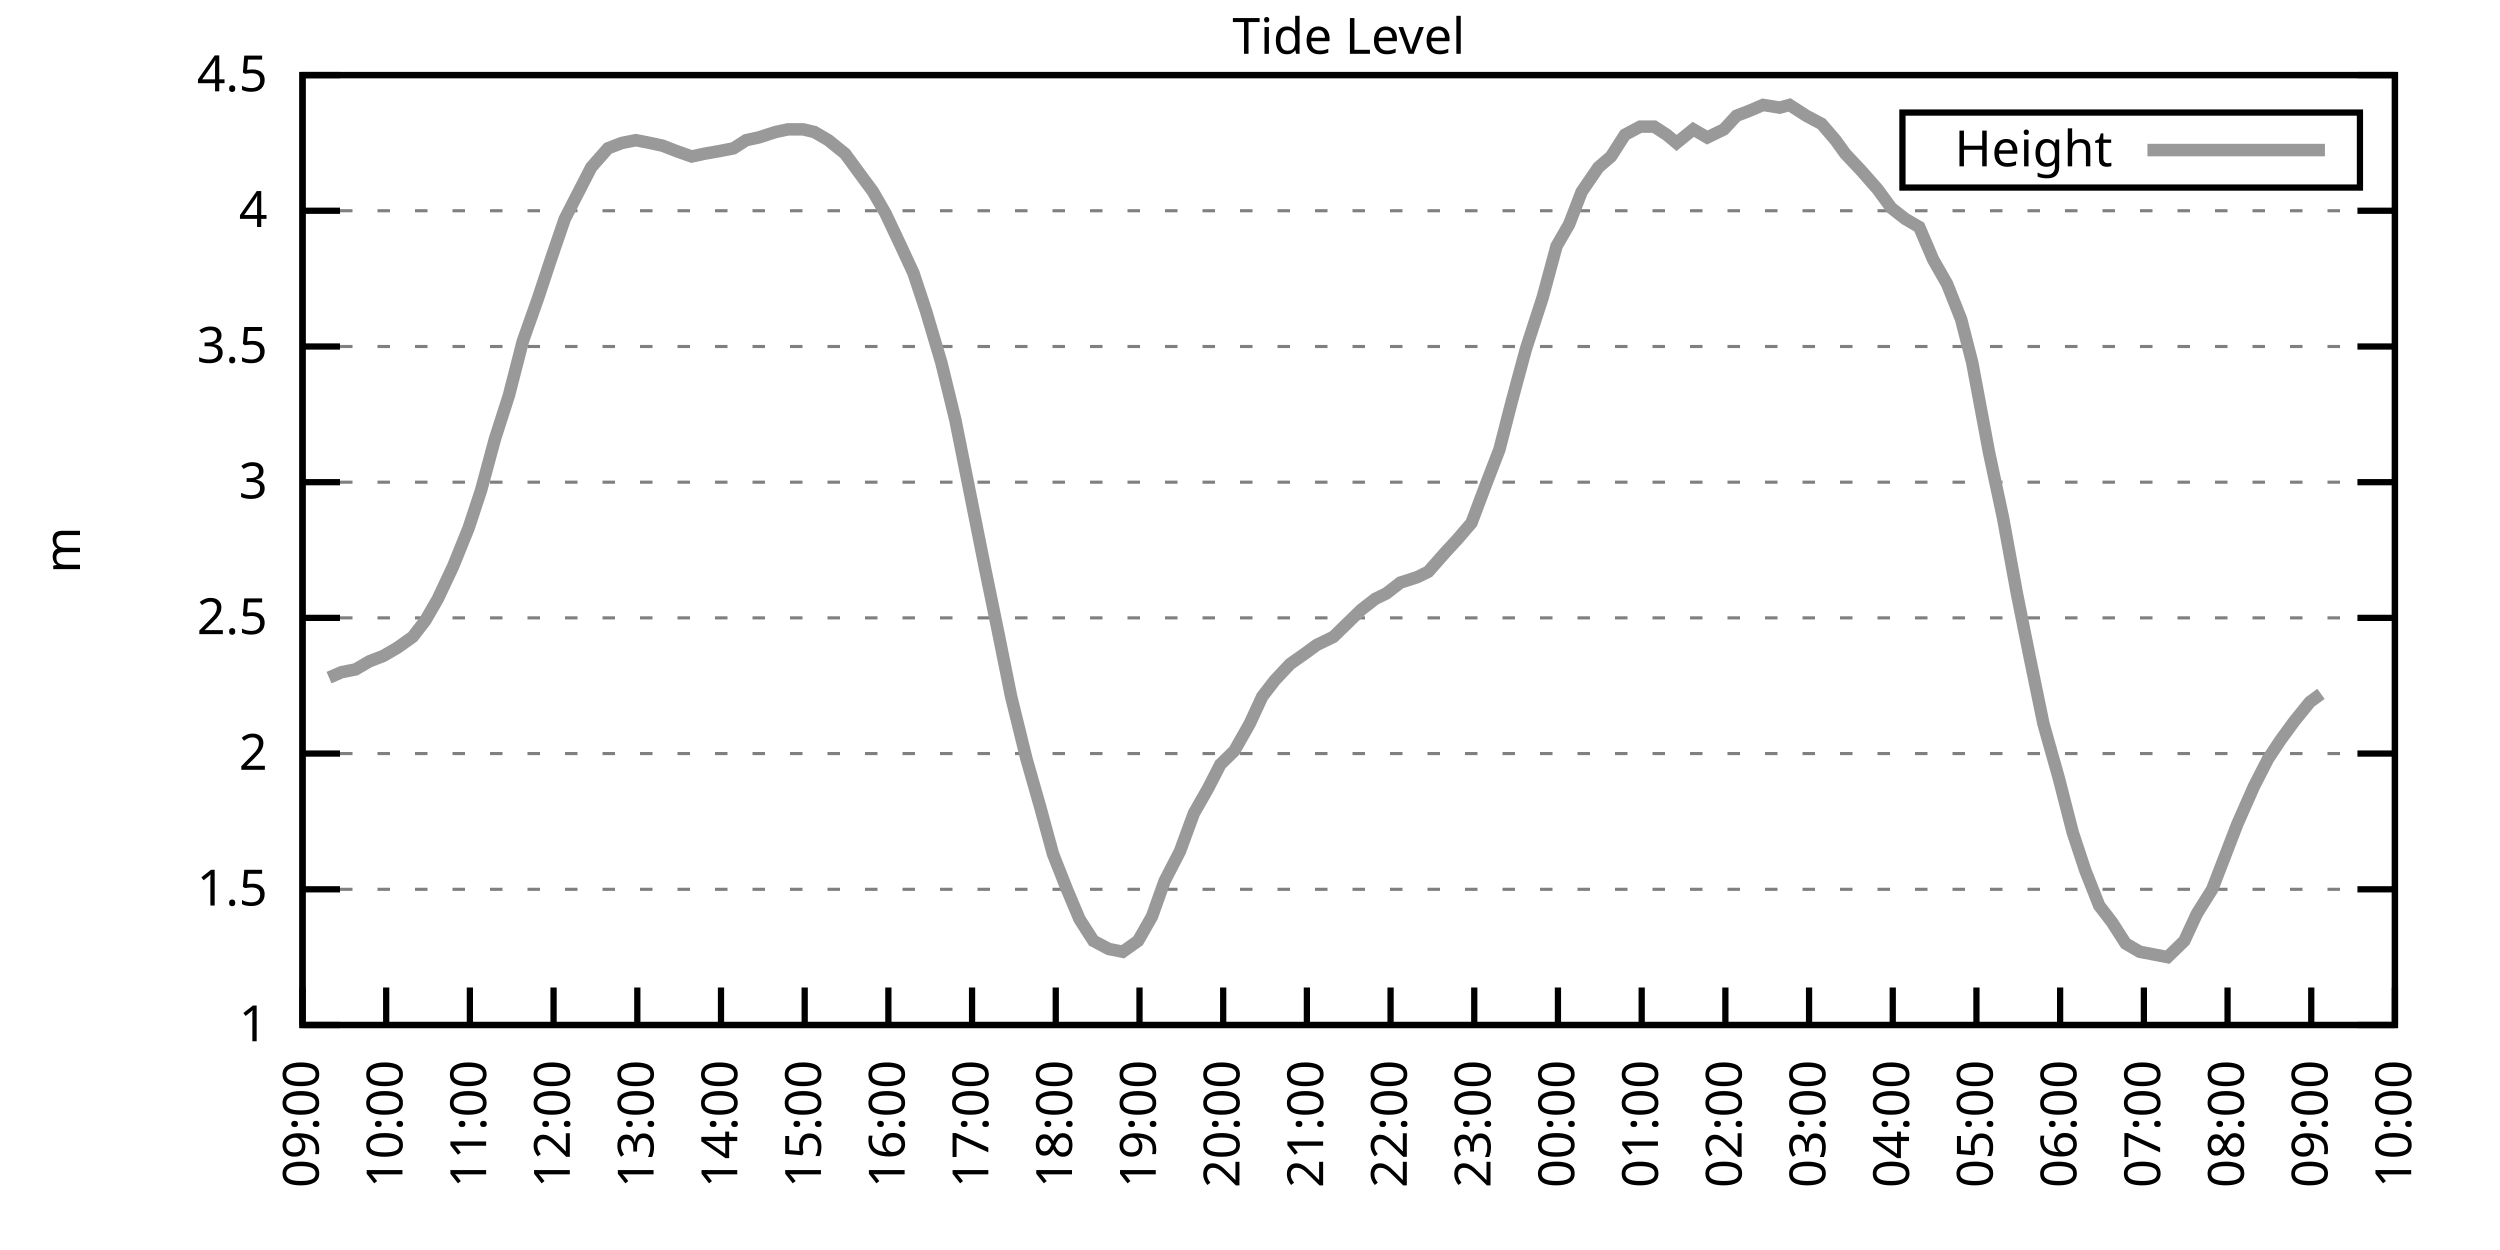
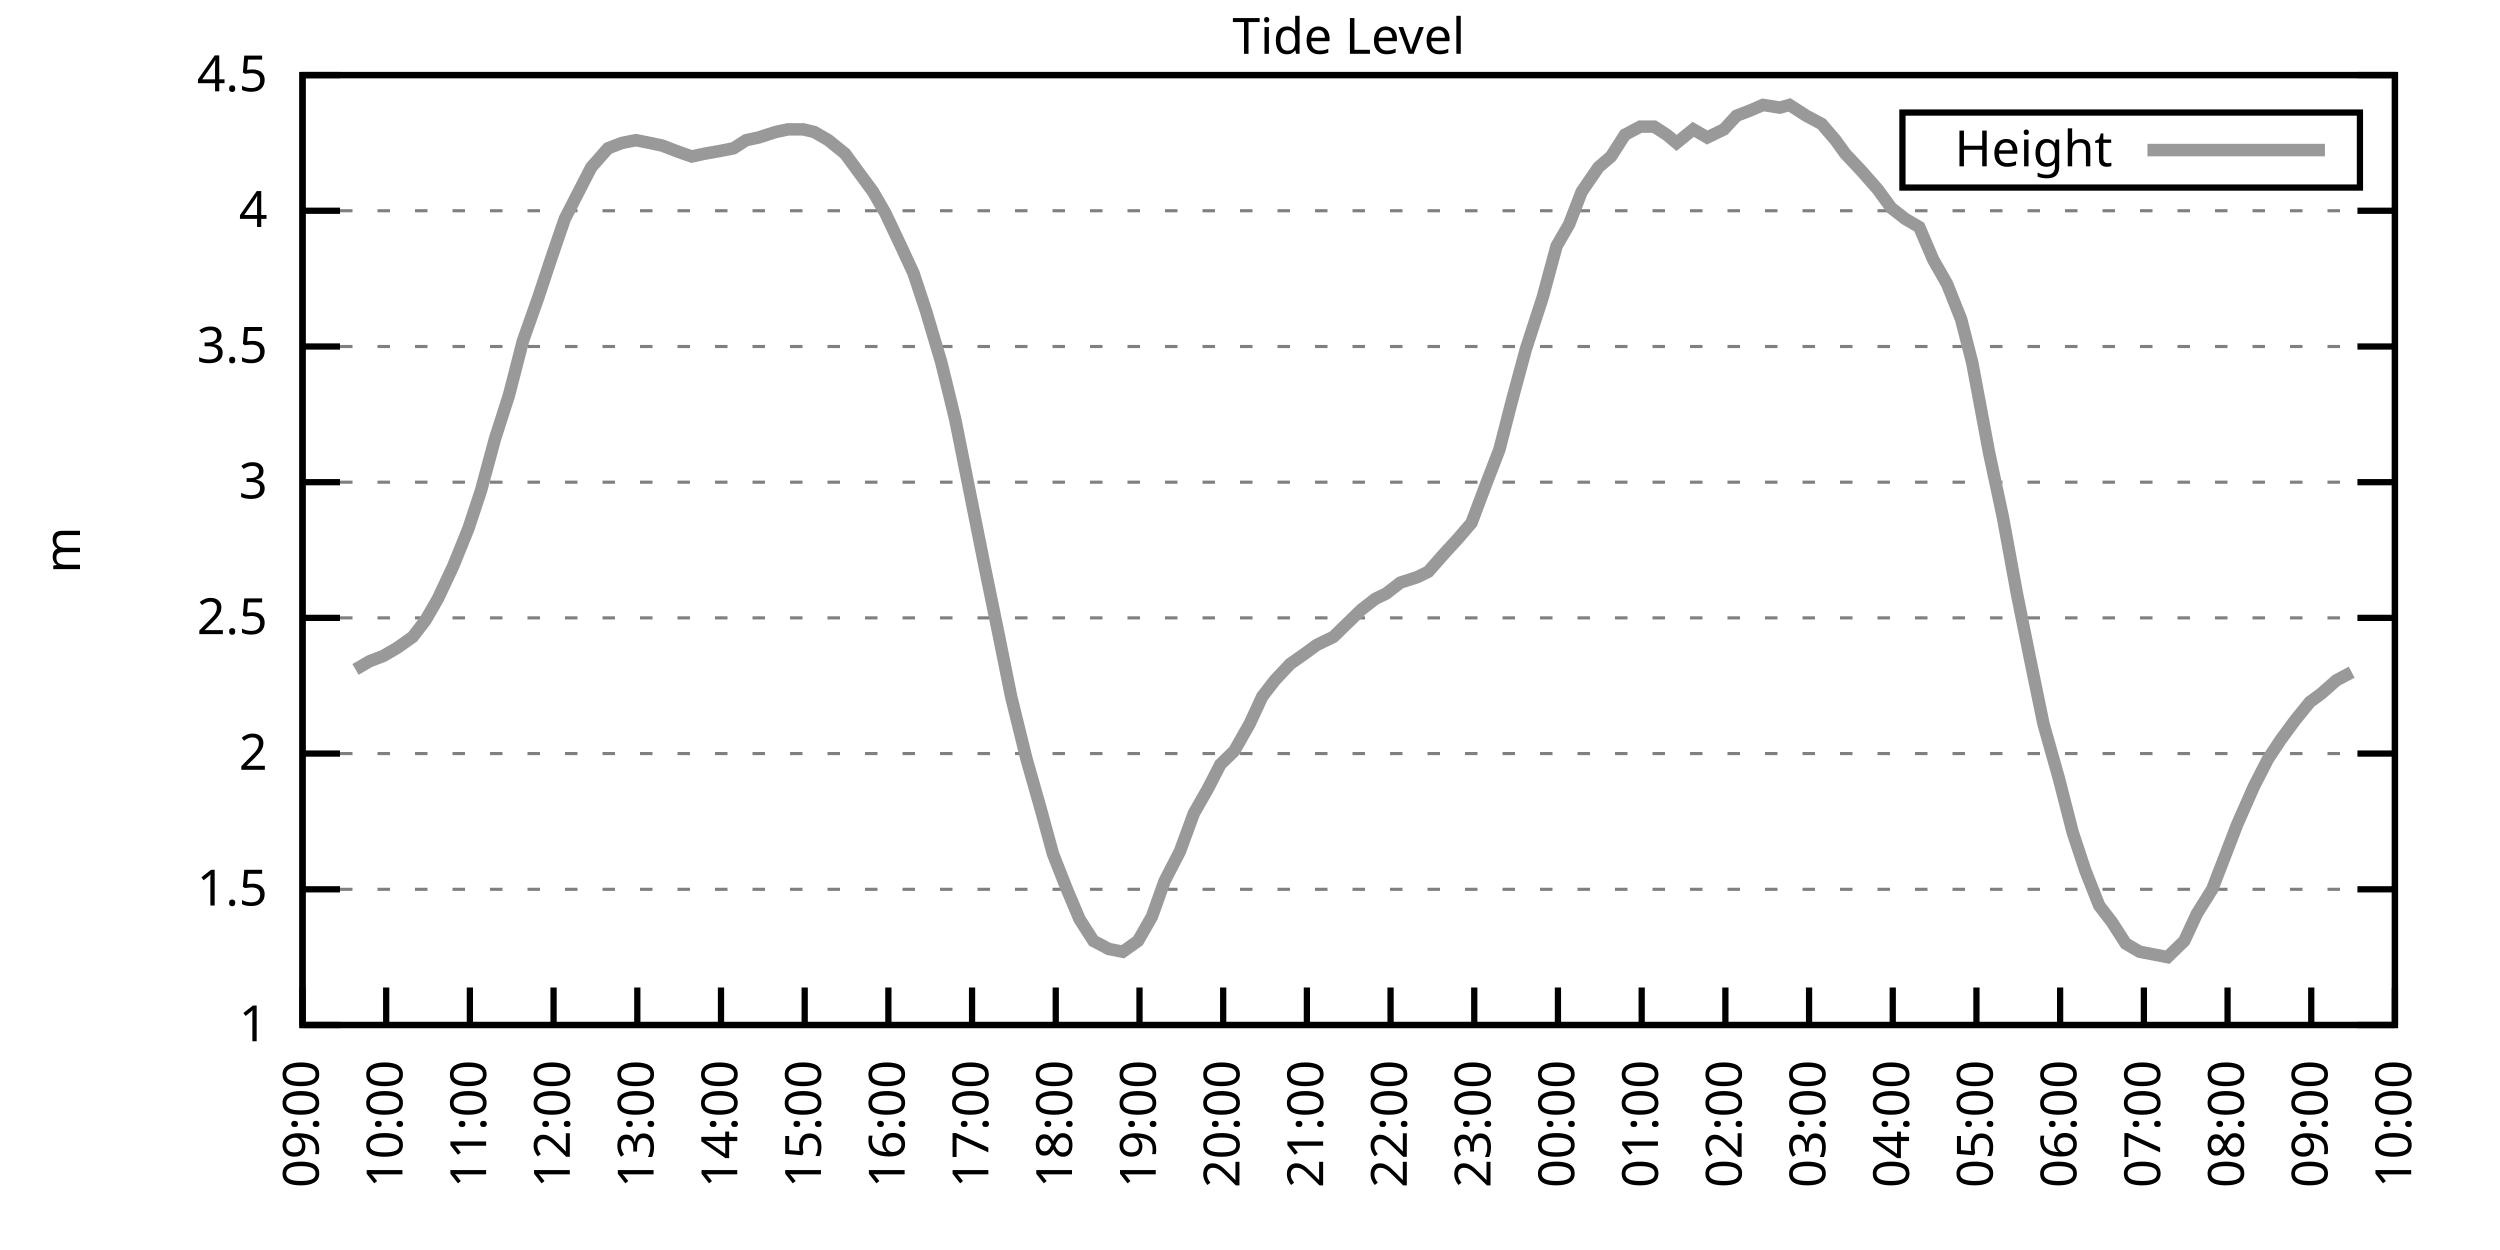
<svg xmlns="http://www.w3.org/2000/svg" xmlns:xlink="http://www.w3.org/1999/xlink" width="400" height="200" viewBox="0 0 400 200">
  <g id="gnuplot_canvas">
    <rect x="0" y="0" width="400" height="200" fill="none" />
    <defs>
      <circle id="gpDot" r="0.5" stroke-width="0.5" stroke="currentColor" />
      <path id="gpPt0" stroke-width="0.333" stroke="currentColor" d="M-1,0 h2 M0,-1 v2" />
      <path id="gpPt1" stroke-width="0.333" stroke="currentColor" d="M-1,-1 L1,1 M1,-1 L-1,1" />
      <path id="gpPt2" stroke-width="0.333" stroke="currentColor" d="M-1,0 L1,0 M0,-1 L0,1 M-1,-1 L1,1 M-1,1 L1,-1" />
      <rect id="gpPt3" stroke-width="0.333" stroke="currentColor" x="-1" y="-1" width="2" height="2" />
      <rect id="gpPt4" stroke-width="0.333" stroke="currentColor" fill="currentColor" x="-1" y="-1" width="2" height="2" />
      <circle id="gpPt5" stroke-width="0.333" stroke="currentColor" cx="0" cy="0" r="1" />
      <use xlink:href="#gpPt5" id="gpPt6" fill="currentColor" stroke="none" />
      <path id="gpPt7" stroke-width="0.333" stroke="currentColor" d="M0,-1.33 L-1.33,0.67 L1.33,0.67 z" />
      <use xlink:href="#gpPt7" id="gpPt8" fill="currentColor" stroke="none" />
      <use xlink:href="#gpPt7" id="gpPt9" stroke="currentColor" transform="rotate(180)" />
      <use xlink:href="#gpPt9" id="gpPt10" fill="currentColor" stroke="none" />
      <use xlink:href="#gpPt3" id="gpPt11" stroke="currentColor" transform="rotate(45)" />
      <use xlink:href="#gpPt11" id="gpPt12" fill="currentColor" stroke="none" />
      <path id="gpPt13" stroke-width="0.333" stroke="currentColor" d="M0,1.330 L1.265,0.411 L0.782,-1.067 L-0.782,-1.076 L-1.265,0.411 z" />
      <use xlink:href="#gpPt13" id="gpPt14" fill="currentColor" stroke="none" />
      <filter id="textbox" filterUnits="objectBoundingBox" x="0" y="0" height="1" width="1">
        <feFlood flood-color="white" flood-opacity="1" result="bgnd" />
        <feComposite in="SourceGraphic" in2="bgnd" operator="atop" />
      </filter>
      <filter id="greybox" filterUnits="objectBoundingBox" x="0" y="0" height="1" width="1">
        <feFlood flood-color="lightgrey" flood-opacity="1" result="grey" />
        <feComposite in="SourceGraphic" in2="grey" operator="atop" />
      </filter>
    </defs>
    <g fill="none" color="white" stroke="currentColor" stroke-width="1.00" stroke-linecap="butt" stroke-linejoin="miter">
</g>
    <g fill="none" color="black" stroke="currentColor" stroke-width="1.00" stroke-linecap="butt" stroke-linejoin="miter">
      <g stroke="none" shape-rendering="crispEdges">
        <polygon fill="rgb(255, 255, 255)" points="48.40,164.00 383.18,164.00 383.18,12.02 48.40,12.02 " />
      </g>
    </g>
    <g fill="none" color="black" stroke="currentColor" stroke-width="1.00" stroke-linecap="butt" stroke-linejoin="miter">
</g>
    <g fill="none" color="black" stroke="black" stroke-width="0.50" stroke-linecap="butt" stroke-linejoin="miter">
</g>
    <g fill="none" color="gray" stroke="currentColor" stroke-width="0.50" stroke-linecap="butt" stroke-linejoin="miter">
      <path stroke="gray" stroke-dasharray="2,4" class="gridline" d="M48.40,164.00 L383.19,164.00  " />
    </g>
    <g fill="none" color="gray" stroke="gray" stroke-width="1.00" stroke-linecap="butt" stroke-linejoin="miter">
</g>
    <g fill="none" color="black" stroke="currentColor" stroke-width="1.00" stroke-linecap="butt" stroke-linejoin="miter">
      <path stroke="black" d="M48.40,164.00 L54.40,164.00 M383.19,164.00 L377.19,164.00  " />
      <g transform="translate(42.80,166.60)" stroke="none" fill="black" font-family="Sans" font-size="8.00" text-anchor="end">
        <text>
          <tspan font-family="Sans"> 1</tspan>
        </text>
      </g>
    </g>
    <g fill="none" color="black" stroke="currentColor" stroke-width="1.00" stroke-linecap="butt" stroke-linejoin="miter">
</g>
    <g fill="none" color="black" stroke="black" stroke-width="0.50" stroke-linecap="butt" stroke-linejoin="miter">
</g>
    <g fill="none" color="gray" stroke="currentColor" stroke-width="0.50" stroke-linecap="butt" stroke-linejoin="miter">
      <path stroke="gray" stroke-dasharray="2,4" class="gridline" d="M48.40,142.29 L383.19,142.29  " />
    </g>
    <g fill="none" color="gray" stroke="gray" stroke-width="1.00" stroke-linecap="butt" stroke-linejoin="miter">
</g>
    <g fill="none" color="black" stroke="currentColor" stroke-width="1.00" stroke-linecap="butt" stroke-linejoin="miter">
      <path stroke="black" d="M48.40,142.29 L54.40,142.29 M383.19,142.29 L377.19,142.29  " />
      <g transform="translate(42.80,144.89)" stroke="none" fill="black" font-family="Sans" font-size="8.00" text-anchor="end">
        <text>
          <tspan font-family="Sans"> 1.5</tspan>
        </text>
      </g>
    </g>
    <g fill="none" color="black" stroke="currentColor" stroke-width="1.00" stroke-linecap="butt" stroke-linejoin="miter">
</g>
    <g fill="none" color="black" stroke="black" stroke-width="0.50" stroke-linecap="butt" stroke-linejoin="miter">
</g>
    <g fill="none" color="gray" stroke="currentColor" stroke-width="0.50" stroke-linecap="butt" stroke-linejoin="miter">
      <path stroke="gray" stroke-dasharray="2,4" class="gridline" d="M48.40,120.57 L383.19,120.57  " />
    </g>
    <g fill="none" color="gray" stroke="gray" stroke-width="1.00" stroke-linecap="butt" stroke-linejoin="miter">
</g>
    <g fill="none" color="black" stroke="currentColor" stroke-width="1.00" stroke-linecap="butt" stroke-linejoin="miter">
      <path stroke="black" d="M48.40,120.57 L54.40,120.57 M383.19,120.57 L377.19,120.57  " />
      <g transform="translate(42.80,123.17)" stroke="none" fill="black" font-family="Sans" font-size="8.00" text-anchor="end">
        <text>
          <tspan font-family="Sans"> 2</tspan>
        </text>
      </g>
    </g>
    <g fill="none" color="black" stroke="currentColor" stroke-width="1.00" stroke-linecap="butt" stroke-linejoin="miter">
</g>
    <g fill="none" color="black" stroke="black" stroke-width="0.50" stroke-linecap="butt" stroke-linejoin="miter">
</g>
    <g fill="none" color="gray" stroke="currentColor" stroke-width="0.50" stroke-linecap="butt" stroke-linejoin="miter">
      <path stroke="gray" stroke-dasharray="2,4" class="gridline" d="M48.40,98.86 L383.19,98.86  " />
    </g>
    <g fill="none" color="gray" stroke="gray" stroke-width="1.00" stroke-linecap="butt" stroke-linejoin="miter">
</g>
    <g fill="none" color="black" stroke="currentColor" stroke-width="1.00" stroke-linecap="butt" stroke-linejoin="miter">
      <path stroke="black" d="M48.40,98.86 L54.40,98.86 M383.19,98.86 L377.19,98.86  " />
      <g transform="translate(42.80,101.46)" stroke="none" fill="black" font-family="Sans" font-size="8.00" text-anchor="end">
        <text>
          <tspan font-family="Sans"> 2.5</tspan>
        </text>
      </g>
    </g>
    <g fill="none" color="black" stroke="currentColor" stroke-width="1.00" stroke-linecap="butt" stroke-linejoin="miter">
</g>
    <g fill="none" color="black" stroke="black" stroke-width="0.50" stroke-linecap="butt" stroke-linejoin="miter">
</g>
    <g fill="none" color="gray" stroke="currentColor" stroke-width="0.50" stroke-linecap="butt" stroke-linejoin="miter">
      <path stroke="gray" stroke-dasharray="2,4" class="gridline" d="M48.40,77.15 L383.19,77.15  " />
    </g>
    <g fill="none" color="gray" stroke="gray" stroke-width="1.00" stroke-linecap="butt" stroke-linejoin="miter">
</g>
    <g fill="none" color="black" stroke="currentColor" stroke-width="1.00" stroke-linecap="butt" stroke-linejoin="miter">
      <path stroke="black" d="M48.40,77.15 L54.40,77.15 M383.19,77.15 L377.19,77.15  " />
      <g transform="translate(42.80,79.75)" stroke="none" fill="black" font-family="Sans" font-size="8.00" text-anchor="end">
        <text>
          <tspan font-family="Sans"> 3</tspan>
        </text>
      </g>
    </g>
    <g fill="none" color="black" stroke="currentColor" stroke-width="1.00" stroke-linecap="butt" stroke-linejoin="miter">
</g>
    <g fill="none" color="black" stroke="black" stroke-width="0.50" stroke-linecap="butt" stroke-linejoin="miter">
</g>
    <g fill="none" color="gray" stroke="currentColor" stroke-width="0.50" stroke-linecap="butt" stroke-linejoin="miter">
      <path stroke="gray" stroke-dasharray="2,4" class="gridline" d="M48.40,55.44 L383.19,55.44  " />
    </g>
    <g fill="none" color="gray" stroke="gray" stroke-width="1.00" stroke-linecap="butt" stroke-linejoin="miter">
</g>
    <g fill="none" color="black" stroke="currentColor" stroke-width="1.00" stroke-linecap="butt" stroke-linejoin="miter">
      <path stroke="black" d="M48.40,55.44 L54.40,55.44 M383.19,55.44 L377.19,55.44  " />
      <g transform="translate(42.80,58.04)" stroke="none" fill="black" font-family="Sans" font-size="8.00" text-anchor="end">
        <text>
          <tspan font-family="Sans"> 3.5</tspan>
        </text>
      </g>
    </g>
    <g fill="none" color="black" stroke="currentColor" stroke-width="1.00" stroke-linecap="butt" stroke-linejoin="miter">
</g>
    <g fill="none" color="black" stroke="black" stroke-width="0.50" stroke-linecap="butt" stroke-linejoin="miter">
</g>
    <g fill="none" color="gray" stroke="currentColor" stroke-width="0.50" stroke-linecap="butt" stroke-linejoin="miter">
      <path stroke="gray" stroke-dasharray="2,4" class="gridline" d="M48.40,33.72 L383.19,33.72  " />
    </g>
    <g fill="none" color="gray" stroke="gray" stroke-width="1.00" stroke-linecap="butt" stroke-linejoin="miter">
</g>
    <g fill="none" color="black" stroke="currentColor" stroke-width="1.00" stroke-linecap="butt" stroke-linejoin="miter">
      <path stroke="black" d="M48.40,33.72 L54.40,33.72 M383.19,33.72 L377.19,33.72  " />
      <g transform="translate(42.80,36.32)" stroke="none" fill="black" font-family="Sans" font-size="8.00" text-anchor="end">
        <text>
          <tspan font-family="Sans"> 4</tspan>
        </text>
      </g>
    </g>
    <g fill="none" color="black" stroke="currentColor" stroke-width="1.00" stroke-linecap="butt" stroke-linejoin="miter">
</g>
    <g fill="none" color="black" stroke="black" stroke-width="0.50" stroke-linecap="butt" stroke-linejoin="miter">
</g>
    <g fill="none" color="gray" stroke="currentColor" stroke-width="0.50" stroke-linecap="butt" stroke-linejoin="miter">
      <path stroke="gray" stroke-dasharray="2,4" class="gridline" d="M48.40,12.01 L383.19,12.01  " />
    </g>
    <g fill="none" color="gray" stroke="gray" stroke-width="1.00" stroke-linecap="butt" stroke-linejoin="miter">
</g>
    <g fill="none" color="black" stroke="currentColor" stroke-width="1.00" stroke-linecap="butt" stroke-linejoin="miter">
      <path stroke="black" d="M48.40,12.01 L54.40,12.01 M383.19,12.01 L377.19,12.01  " />
      <g transform="translate(42.80,14.61)" stroke="none" fill="black" font-family="Sans" font-size="8.00" text-anchor="end">
        <text>
          <tspan font-family="Sans"> 4.5</tspan>
        </text>
      </g>
    </g>
    <g fill="none" color="black" stroke="currentColor" stroke-width="1.00" stroke-linecap="butt" stroke-linejoin="miter">
      <path stroke="black" d="M48.40,164.00 L48.40,158.00  " />
      <g transform="translate(51.00,169.60) rotate(270.00)" stroke="none" fill="black" font-family="Sans" font-size="8.00" text-anchor="end">
        <text>
          <tspan font-family="Sans">09:00</tspan>
        </text>
      </g>
    </g>
    <g fill="none" color="black" stroke="currentColor" stroke-width="1.00" stroke-linecap="butt" stroke-linejoin="miter">
      <path stroke="black" d="M61.79,164.00 L61.79,158.00  " />
      <g transform="translate(64.39,169.60) rotate(270.00)" stroke="none" fill="black" font-family="Sans" font-size="8.00" text-anchor="end">
        <text>
          <tspan font-family="Sans">10:00</tspan>
        </text>
      </g>
    </g>
    <g fill="none" color="black" stroke="currentColor" stroke-width="1.00" stroke-linecap="butt" stroke-linejoin="miter">
      <path stroke="black" d="M75.18,164.00 L75.18,158.00  " />
      <g transform="translate(77.78,169.60) rotate(270.00)" stroke="none" fill="black" font-family="Sans" font-size="8.00" text-anchor="end">
        <text>
          <tspan font-family="Sans">11:00</tspan>
        </text>
      </g>
    </g>
    <g fill="none" color="black" stroke="currentColor" stroke-width="1.00" stroke-linecap="butt" stroke-linejoin="miter">
      <path stroke="black" d="M88.57,164.00 L88.57,158.00  " />
      <g transform="translate(91.17,169.60) rotate(270.00)" stroke="none" fill="black" font-family="Sans" font-size="8.00" text-anchor="end">
        <text>
          <tspan font-family="Sans">12:00</tspan>
        </text>
      </g>
    </g>
    <g fill="none" color="black" stroke="currentColor" stroke-width="1.00" stroke-linecap="butt" stroke-linejoin="miter">
      <path stroke="black" d="M101.97,164.00 L101.97,158.00  " />
      <g transform="translate(104.57,169.60) rotate(270.00)" stroke="none" fill="black" font-family="Sans" font-size="8.00" text-anchor="end">
        <text>
          <tspan font-family="Sans">13:00</tspan>
        </text>
      </g>
    </g>
    <g fill="none" color="black" stroke="currentColor" stroke-width="1.00" stroke-linecap="butt" stroke-linejoin="miter">
      <path stroke="black" d="M115.36,164.00 L115.36,158.00  " />
      <g transform="translate(117.96,169.60) rotate(270.00)" stroke="none" fill="black" font-family="Sans" font-size="8.00" text-anchor="end">
        <text>
          <tspan font-family="Sans">14:00</tspan>
        </text>
      </g>
    </g>
    <g fill="none" color="black" stroke="currentColor" stroke-width="1.00" stroke-linecap="butt" stroke-linejoin="miter">
      <path stroke="black" d="M128.75,164.00 L128.75,158.00  " />
      <g transform="translate(131.35,169.60) rotate(270.00)" stroke="none" fill="black" font-family="Sans" font-size="8.00" text-anchor="end">
        <text>
          <tspan font-family="Sans">15:00</tspan>
        </text>
      </g>
    </g>
    <g fill="none" color="black" stroke="currentColor" stroke-width="1.00" stroke-linecap="butt" stroke-linejoin="miter">
      <path stroke="black" d="M142.14,164.00 L142.14,158.00  " />
      <g transform="translate(144.74,169.60) rotate(270.00)" stroke="none" fill="black" font-family="Sans" font-size="8.00" text-anchor="end">
        <text>
          <tspan font-family="Sans">16:00</tspan>
        </text>
      </g>
    </g>
    <g fill="none" color="black" stroke="currentColor" stroke-width="1.00" stroke-linecap="butt" stroke-linejoin="miter">
      <path stroke="black" d="M155.53,164.00 L155.53,158.00  " />
      <g transform="translate(158.13,169.60) rotate(270.00)" stroke="none" fill="black" font-family="Sans" font-size="8.00" text-anchor="end">
        <text>
          <tspan font-family="Sans">17:00</tspan>
        </text>
      </g>
    </g>
    <g fill="none" color="black" stroke="currentColor" stroke-width="1.00" stroke-linecap="butt" stroke-linejoin="miter">
      <path stroke="black" d="M168.92,164.00 L168.92,158.00  " />
      <g transform="translate(171.52,169.60) rotate(270.00)" stroke="none" fill="black" font-family="Sans" font-size="8.00" text-anchor="end">
        <text>
          <tspan font-family="Sans">18:00</tspan>
        </text>
      </g>
    </g>
    <g fill="none" color="black" stroke="currentColor" stroke-width="1.00" stroke-linecap="butt" stroke-linejoin="miter">
      <path stroke="black" d="M182.32,164.00 L182.32,158.00  " />
      <g transform="translate(184.92,169.60) rotate(270.00)" stroke="none" fill="black" font-family="Sans" font-size="8.00" text-anchor="end">
        <text>
          <tspan font-family="Sans">19:00</tspan>
        </text>
      </g>
    </g>
    <g fill="none" color="black" stroke="currentColor" stroke-width="1.00" stroke-linecap="butt" stroke-linejoin="miter">
      <path stroke="black" d="M195.71,164.00 L195.71,158.00  " />
      <g transform="translate(198.31,169.60) rotate(270.00)" stroke="none" fill="black" font-family="Sans" font-size="8.00" text-anchor="end">
        <text>
          <tspan font-family="Sans">20:00</tspan>
        </text>
      </g>
    </g>
    <g fill="none" color="black" stroke="currentColor" stroke-width="1.00" stroke-linecap="butt" stroke-linejoin="miter">
      <path stroke="black" d="M209.10,164.00 L209.10,158.00  " />
      <g transform="translate(211.70,169.60) rotate(270.00)" stroke="none" fill="black" font-family="Sans" font-size="8.00" text-anchor="end">
        <text>
          <tspan font-family="Sans">21:00</tspan>
        </text>
      </g>
    </g>
    <g fill="none" color="black" stroke="currentColor" stroke-width="1.00" stroke-linecap="butt" stroke-linejoin="miter">
      <path stroke="black" d="M222.49,164.00 L222.49,158.00  " />
      <g transform="translate(225.09,169.60) rotate(270.00)" stroke="none" fill="black" font-family="Sans" font-size="8.00" text-anchor="end">
        <text>
          <tspan font-family="Sans">22:00</tspan>
        </text>
      </g>
    </g>
    <g fill="none" color="black" stroke="currentColor" stroke-width="1.00" stroke-linecap="butt" stroke-linejoin="miter">
      <path stroke="black" d="M235.88,164.00 L235.88,158.00  " />
      <g transform="translate(238.48,169.60) rotate(270.00)" stroke="none" fill="black" font-family="Sans" font-size="8.00" text-anchor="end">
        <text>
          <tspan font-family="Sans">23:00</tspan>
        </text>
      </g>
    </g>
    <g fill="none" color="black" stroke="currentColor" stroke-width="1.00" stroke-linecap="butt" stroke-linejoin="miter">
      <path stroke="black" d="M249.27,164.00 L249.27,158.00  " />
      <g transform="translate(251.87,169.60) rotate(270.00)" stroke="none" fill="black" font-family="Sans" font-size="8.00" text-anchor="end">
        <text>
          <tspan font-family="Sans">00:00</tspan>
        </text>
      </g>
    </g>
    <g fill="none" color="black" stroke="currentColor" stroke-width="1.00" stroke-linecap="butt" stroke-linejoin="miter">
      <path stroke="black" d="M262.67,164.00 L262.67,158.00  " />
      <g transform="translate(265.27,169.60) rotate(270.00)" stroke="none" fill="black" font-family="Sans" font-size="8.00" text-anchor="end">
        <text>
          <tspan font-family="Sans">01:00</tspan>
        </text>
      </g>
    </g>
    <g fill="none" color="black" stroke="currentColor" stroke-width="1.00" stroke-linecap="butt" stroke-linejoin="miter">
      <path stroke="black" d="M276.06,164.00 L276.06,158.00  " />
      <g transform="translate(278.66,169.60) rotate(270.00)" stroke="none" fill="black" font-family="Sans" font-size="8.00" text-anchor="end">
        <text>
          <tspan font-family="Sans">02:00</tspan>
        </text>
      </g>
    </g>
    <g fill="none" color="black" stroke="currentColor" stroke-width="1.00" stroke-linecap="butt" stroke-linejoin="miter">
      <path stroke="black" d="M289.45,164.00 L289.45,158.00  " />
      <g transform="translate(292.05,169.60) rotate(270.00)" stroke="none" fill="black" font-family="Sans" font-size="8.00" text-anchor="end">
        <text>
          <tspan font-family="Sans">03:00</tspan>
        </text>
      </g>
    </g>
    <g fill="none" color="black" stroke="currentColor" stroke-width="1.00" stroke-linecap="butt" stroke-linejoin="miter">
      <path stroke="black" d="M302.84,164.00 L302.84,158.00  " />
      <g transform="translate(305.44,169.60) rotate(270.00)" stroke="none" fill="black" font-family="Sans" font-size="8.00" text-anchor="end">
        <text>
          <tspan font-family="Sans">04:00</tspan>
        </text>
      </g>
    </g>
    <g fill="none" color="black" stroke="currentColor" stroke-width="1.00" stroke-linecap="butt" stroke-linejoin="miter">
      <path stroke="black" d="M316.23,164.00 L316.23,158.00  " />
      <g transform="translate(318.83,169.60) rotate(270.00)" stroke="none" fill="black" font-family="Sans" font-size="8.00" text-anchor="end">
        <text>
          <tspan font-family="Sans">05:00</tspan>
        </text>
      </g>
    </g>
    <g fill="none" color="black" stroke="currentColor" stroke-width="1.00" stroke-linecap="butt" stroke-linejoin="miter">
      <path stroke="black" d="M329.62,164.00 L329.62,158.00  " />
      <g transform="translate(332.22,169.60) rotate(270.00)" stroke="none" fill="black" font-family="Sans" font-size="8.00" text-anchor="end">
        <text>
          <tspan font-family="Sans">06:00</tspan>
        </text>
      </g>
    </g>
    <g fill="none" color="black" stroke="currentColor" stroke-width="1.00" stroke-linecap="butt" stroke-linejoin="miter">
      <path stroke="black" d="M343.02,164.00 L343.02,158.00  " />
      <g transform="translate(345.62,169.60) rotate(270.00)" stroke="none" fill="black" font-family="Sans" font-size="8.00" text-anchor="end">
        <text>
          <tspan font-family="Sans">07:00</tspan>
        </text>
      </g>
    </g>
    <g fill="none" color="black" stroke="currentColor" stroke-width="1.00" stroke-linecap="butt" stroke-linejoin="miter">
      <path stroke="black" d="M356.41,164.00 L356.41,158.00  " />
      <g transform="translate(359.01,169.60) rotate(270.00)" stroke="none" fill="black" font-family="Sans" font-size="8.00" text-anchor="end">
        <text>
          <tspan font-family="Sans">08:00</tspan>
        </text>
      </g>
    </g>
    <g fill="none" color="black" stroke="currentColor" stroke-width="1.00" stroke-linecap="butt" stroke-linejoin="miter">
      <path stroke="black" d="M369.80,164.00 L369.80,158.00  " />
      <g transform="translate(372.40,169.60) rotate(270.00)" stroke="none" fill="black" font-family="Sans" font-size="8.00" text-anchor="end">
        <text>
          <tspan font-family="Sans">09:00</tspan>
        </text>
      </g>
    </g>
    <g fill="none" color="black" stroke="currentColor" stroke-width="1.00" stroke-linecap="butt" stroke-linejoin="miter">
      <path stroke="black" d="M383.19,164.00 L383.19,158.00  " />
      <g transform="translate(385.79,169.60) rotate(270.00)" stroke="none" fill="black" font-family="Sans" font-size="8.00" text-anchor="end">
        <text>
          <tspan font-family="Sans">10:00</tspan>
        </text>
      </g>
    </g>
    <g fill="none" color="black" stroke="currentColor" stroke-width="1.00" stroke-linecap="butt" stroke-linejoin="miter">
</g>
    <g fill="none" color="black" stroke="currentColor" stroke-width="1.00" stroke-linecap="butt" stroke-linejoin="miter">
      <path stroke="black" d="M48.40,12.01 L48.40,164.00 L383.19,164.00 L383.19,12.01 L48.40,12.01 Z  " />
    </g>
    <g fill="none" color="black" stroke="currentColor" stroke-width="1.00" stroke-linecap="butt" stroke-linejoin="miter">
</g>
    <g fill="none" color="black" stroke="currentColor" stroke-width="1.00" stroke-linecap="butt" stroke-linejoin="miter">
      <path stroke="black" d="M304.39,30.01 L304.39,18.01 L377.59,18.01 L377.59,30.01 L304.39,30.01 Z  " />
    </g>
    <g id="Tide_level_plot_1">
      <g fill="none" color="white" stroke="black" stroke-width="2.00" stroke-linecap="butt" stroke-linejoin="miter">
</g>
      <g fill="none" color="black" stroke="currentColor" stroke-width="2.00" stroke-linecap="butt" stroke-linejoin="miter">
        <g transform="translate(337.99,26.61)" stroke="none" fill="black" font-family="Sans" font-size="8.00" text-anchor="end">
          <text>
            <tspan font-family="Sans">Height</tspan>
          </text>
        </g>
      </g>
      <g fill="none" color="black" stroke="currentColor" stroke-width="2.00" stroke-linecap="butt" stroke-linejoin="miter">
-         <path stroke="rgb(153, 153, 153)" d="M343.59,24.01 L371.99,24.01 M52.64,108.42 L54.65,107.55 L56.88,107.11 L59.11,105.81 L61.35,104.94 L63.58,103.64   L66.03,101.90 L68.04,99.30 L70.05,95.82 L72.50,90.61 L74.96,84.53 L76.97,78.45 L79.20,70.20 L81.43,63.25   L83.66,54.57 L86.12,47.62 L88.13,41.54 L90.36,35.03 L92.59,30.68 L94.60,26.77 L97.28,23.73 L99.51,22.87   L101.74,22.43 L103.98,22.87 L105.98,23.30 L108.22,24.17 L110.67,25.04 L112.68,24.60 L115.13,24.17 L117.37,23.73   L119.38,22.43 L121.38,22.00 L124.06,21.13 L126.07,20.70 L128.53,20.70 L130.31,21.13 L132.54,22.43 L135.22,24.60   L137.45,27.64 L139.69,30.68 L141.69,34.16 L144.15,39.37 L146.16,43.71 L148.17,49.79 L150.62,58.04 L152.85,67.16   L157.54,90.61 L159.77,101.47 L161.78,111.45 L164.24,121.44 L166.47,129.26 L168.48,136.64 L170.71,142.29 L172.72,147.06   L174.95,150.54 L177.41,151.84 L179.64,152.28 L182.09,150.54 L184.32,146.63 L186.33,140.98 L188.79,136.21 L191.02,130.13   L193.25,126.22 L195.26,122.31 L197.49,120.14 L199.95,115.80 L201.96,111.45 L203.97,108.85 L206.42,106.24 L208.88,104.51   L210.66,103.20 L213.34,101.90 L215.13,100.16 L217.80,97.56 L220.04,95.82 L221.82,94.95 L224.05,93.22 L226.73,92.35   L228.52,91.48 L231.20,88.44 L233.20,86.27 L235.44,83.66 L237.89,77.15 L239.90,71.94 L241.91,64.12 L244.14,55.87   L246.82,47.62 L249.05,39.37 L251.06,35.89 L253.07,30.68 L255.75,26.77 L257.76,25.04 L259.99,21.56 L262.44,20.26   L264.67,20.26 L266.68,21.56 L268.25,22.87 L270.92,20.70 L273.16,22.00 L275.83,20.70 L277.84,18.52 L280.07,17.66   L282.08,16.79 L284.76,17.22 L286.32,16.79 L289.00,18.52 L291.46,19.83 L293.69,22.43 L295.25,24.60 L297.71,27.21   L300.39,30.25 L302.62,33.29 L304.85,35.03 L307.08,36.33 L309.31,41.54 L311.54,45.45 L313.78,51.09 L315.56,58.04   L318.24,72.37 L320.47,82.79 L322.70,94.95 L324.71,104.94 L326.95,115.80 L329.40,124.48 L331.63,133.17 L333.64,139.25   L335.87,144.89 L337.88,147.50 L340.11,150.97 L342.35,152.28 L344.58,152.71 L346.81,153.14 L349.49,150.54 L351.50,146.20   L353.95,142.29 L355.96,137.08 L357.97,131.86 L360.65,125.79 L362.88,121.44 L364.89,118.40 L367.12,115.36 L369.58,112.32   L371.36,111.02  " />
+         <path stroke="rgb(153, 153, 153)" d="M343.59,24.01 L371.99,24.01 M56.88,107.11 L59.11,105.81 L61.35,104.94 L63.58,103.64 L66.03,101.90 L68.04,99.30   L70.05,95.82 L72.50,90.61 L74.96,84.53 L76.97,78.45 L79.20,70.20 L81.43,63.25 L83.66,54.57 L86.12,47.62   L88.13,41.54 L90.36,35.03 L92.59,30.68 L94.60,26.77 L97.28,23.73 L99.51,22.87 L101.74,22.43 L103.98,22.87   L105.98,23.30 L108.22,24.17 L110.67,25.04 L112.68,24.60 L115.13,24.17 L117.37,23.73 L119.38,22.43 L121.38,22.00   L124.06,21.13 L126.07,20.70 L128.53,20.70 L130.31,21.13 L132.54,22.43 L135.22,24.60 L137.45,27.64 L139.69,30.68   L141.69,34.16 L144.15,39.37 L146.16,43.71 L148.17,49.79 L150.62,58.04 L152.85,67.16 L157.54,90.61 L159.77,101.47   L161.78,111.45 L164.24,121.44 L166.47,129.26 L168.48,136.64 L170.71,142.29 L172.72,147.06 L174.95,150.54 L177.41,151.84   L179.64,152.28 L182.09,150.54 L184.32,146.63 L186.33,140.98 L188.79,136.21 L191.02,130.13 L193.25,126.22 L195.26,122.31   L197.49,120.14 L199.95,115.80 L201.96,111.45 L203.97,108.85 L206.42,106.24 L208.88,104.51 L210.66,103.20 L213.34,101.90   L215.13,100.16 L217.80,97.56 L220.04,95.82 L221.82,94.95 L224.05,93.22 L226.73,92.35 L228.52,91.48 L231.20,88.44   L233.20,86.27 L235.44,83.66 L237.89,77.15 L239.90,71.94 L241.91,64.12 L244.14,55.87 L246.82,47.62 L249.05,39.37   L251.06,35.89 L253.07,30.68 L255.75,26.77 L257.76,25.04 L259.99,21.56 L262.44,20.26 L264.67,20.26 L266.68,21.56   L268.25,22.87 L270.92,20.70 L273.16,22.00 L275.83,20.70 L277.84,18.52 L280.07,17.66 L282.08,16.79 L284.76,17.22   L286.32,16.79 L289.00,18.52 L291.46,19.83 L293.69,22.43 L295.25,24.60 L297.71,27.21 L300.39,30.25 L302.62,33.29   L304.85,35.03 L307.08,36.33 L309.31,41.54 L311.54,45.45 L313.78,51.09 L315.56,58.04 L318.24,72.37 L320.47,82.79   L322.70,94.95 L324.71,104.94 L326.95,115.80 L329.40,124.48 L331.63,133.17 L333.64,139.25 L335.87,144.89 L337.88,147.50   L340.11,150.97 L342.35,152.28 L344.58,152.71 L346.81,153.14 L349.49,150.54 L351.50,146.20 L353.95,142.29 L355.96,137.08   L357.97,131.86 L360.65,125.79 L362.88,121.44 L364.89,118.40 L367.12,115.36 L369.58,112.32 L371.36,111.02 L373.82,108.85   L376.27,107.55  " />
      </g>
    </g>
    <g fill="none" color="black" stroke="currentColor" stroke-width="2.00" stroke-linecap="butt" stroke-linejoin="miter">
</g>
    <g fill="none" color="black" stroke="black" stroke-width="1.00" stroke-linecap="butt" stroke-linejoin="miter">
</g>
    <g fill="none" color="black" stroke="currentColor" stroke-width="1.00" stroke-linecap="butt" stroke-linejoin="miter">
      <path stroke="black" d="M48.40,12.01 L48.40,164.00 L383.19,164.00 L383.19,12.01 L48.40,12.01 Z  " />
      <g transform="translate(12.80,88.01) rotate(270.00)" stroke="none" fill="black" font-family="Sans" font-size="8.00" text-anchor="middle">
        <text>
          <tspan font-family="Sans">m</tspan>
        </text>
      </g>
    </g>
    <g fill="none" color="black" stroke="currentColor" stroke-width="1.00" stroke-linecap="butt" stroke-linejoin="miter">
</g>
    <g fill="none" color="black" stroke="currentColor" stroke-width="1.00" stroke-linecap="butt" stroke-linejoin="miter">
      <g transform="translate(215.79,8.61)" stroke="none" fill="black" font-family="Sans" font-size="8.00" text-anchor="middle">
        <text>
          <tspan font-family="Sans">Tide Level</tspan>
        </text>
      </g>
    </g>
    <g fill="none" color="black" stroke="currentColor" stroke-width="1.00" stroke-linecap="butt" stroke-linejoin="miter">
</g>
  </g>
</svg>
